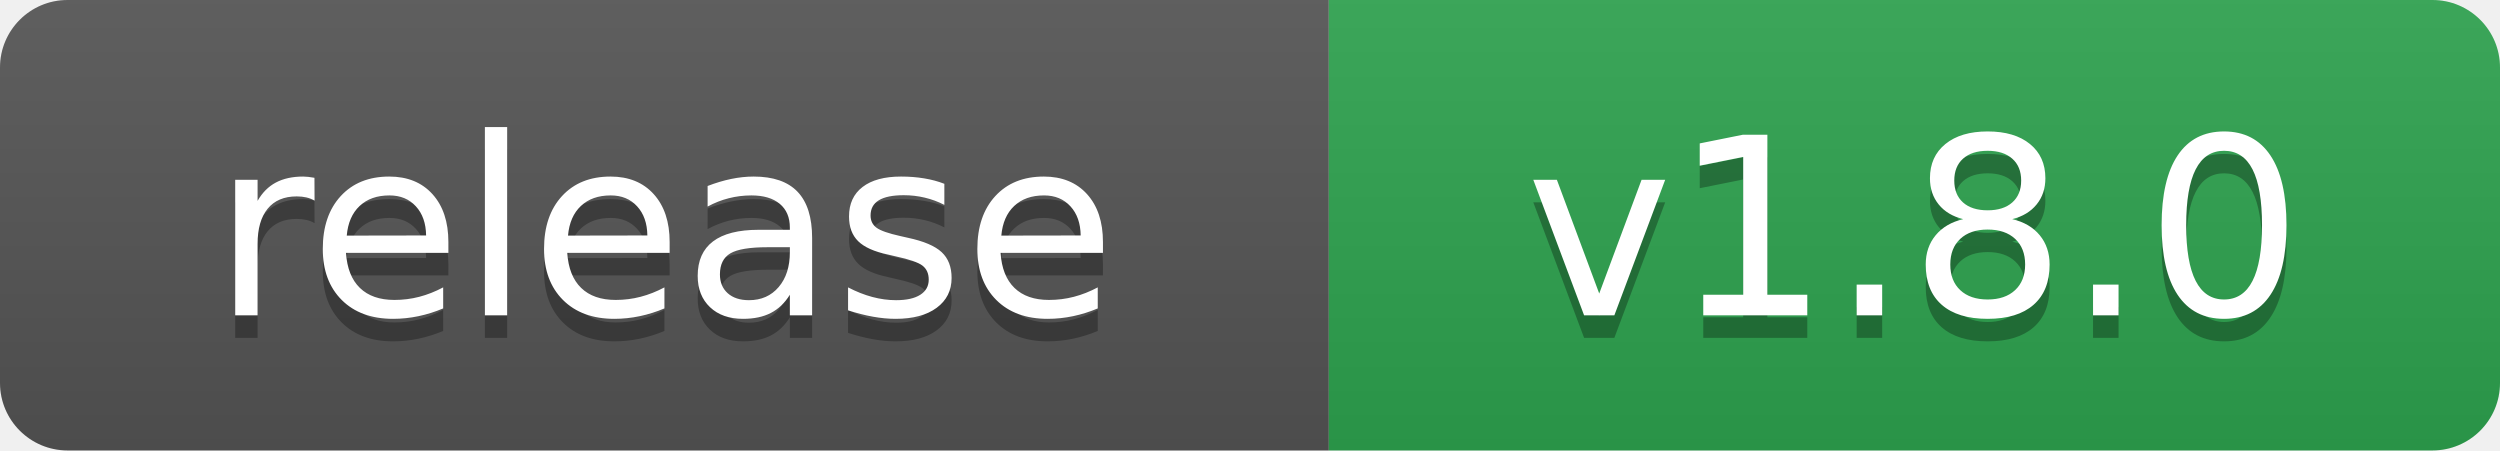
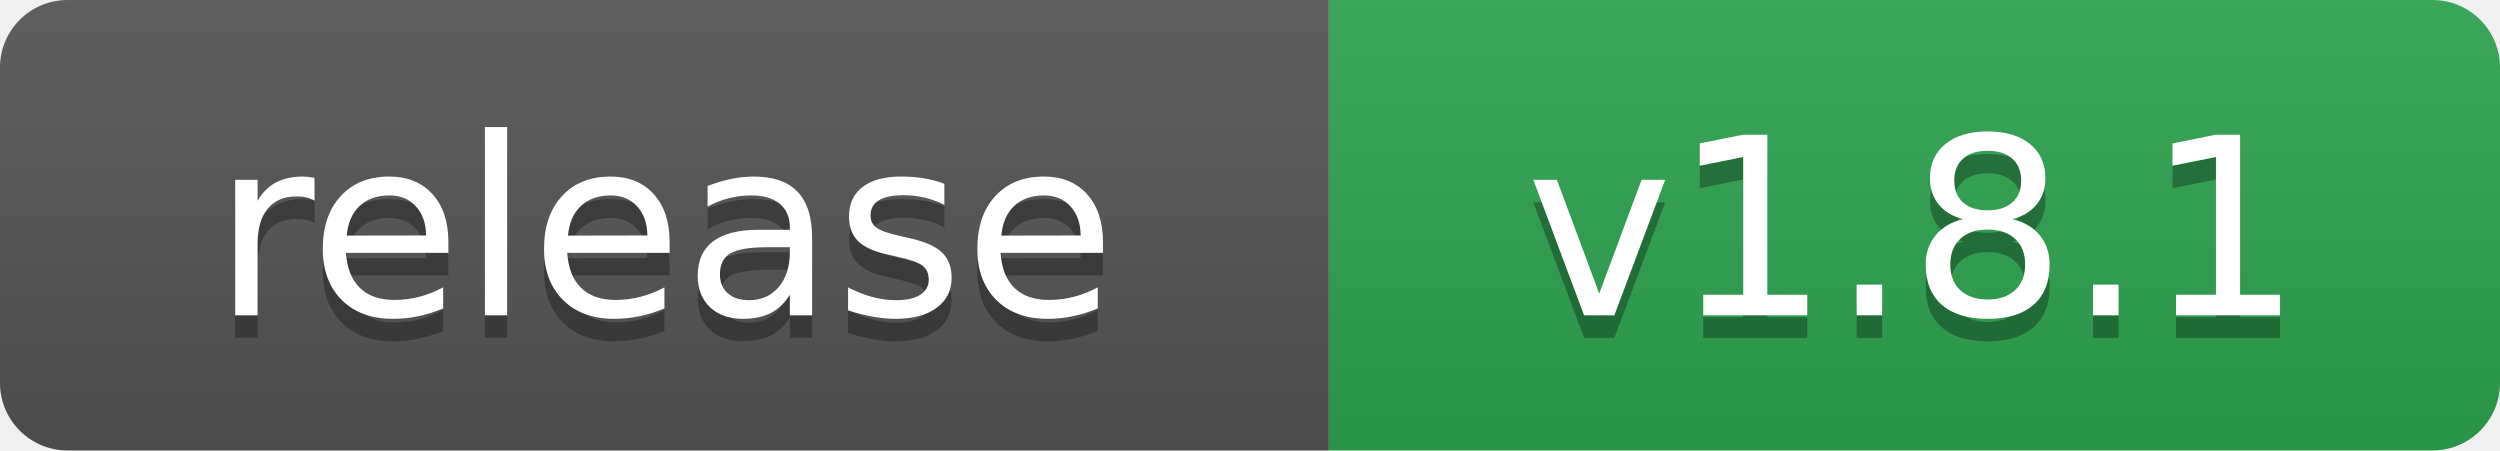
- <svg xmlns="http://www.w3.org/2000/svg" width="111" height="20" role="img" aria-label="release: v1.8.0">
+ <svg xmlns="http://www.w3.org/2000/svg" width="111" height="20" role="img" aria-label="release: v1.8.1">
  <linearGradient id="s" x2="0" y2="100%">
    <stop offset="0" stop-color="#bbb" stop-opacity=".1" />
    <stop offset="1" stop-opacity=".1" />
  </linearGradient>
  <clipPath id="r">
    <rect width="111" height="20" rx="3" fill="#fff" />
  </clipPath>
  <g clip-path="url(#r)">
    <rect width="59" height="20" fill="#555" />
    <rect x="59" width="52" height="20" fill="#2ea44f" />
    <rect width="111" height="20" fill="url(#s)" />
  </g>
  <g fill="#fff" text-anchor="middle" font-family="Verdana,Geneva,DejaVu Sans,sans-serif" text-rendering="geometricPrecision" font-size="110">
    <text aria-hidden="true" x="295" y="150" fill="#010101" fill-opacity=".3" transform="scale(.1)">release</text>
    <text x="295" y="140" transform="scale(.1)">release</text>
-     <text aria-hidden="true" x="850" y="150" fill="#010101" fill-opacity=".3" transform="scale(.1)">v1.8.0</text>
-     <text x="850" y="140" transform="scale(.1)">v1.8.0</text>
+     <text aria-hidden="true" x="850" y="150" fill="#010101" fill-opacity=".3" transform="scale(.1)">v1.8.1</text>
+     <text x="850" y="140" transform="scale(.1)">v1.8.1</text>
  </g>
</svg>
